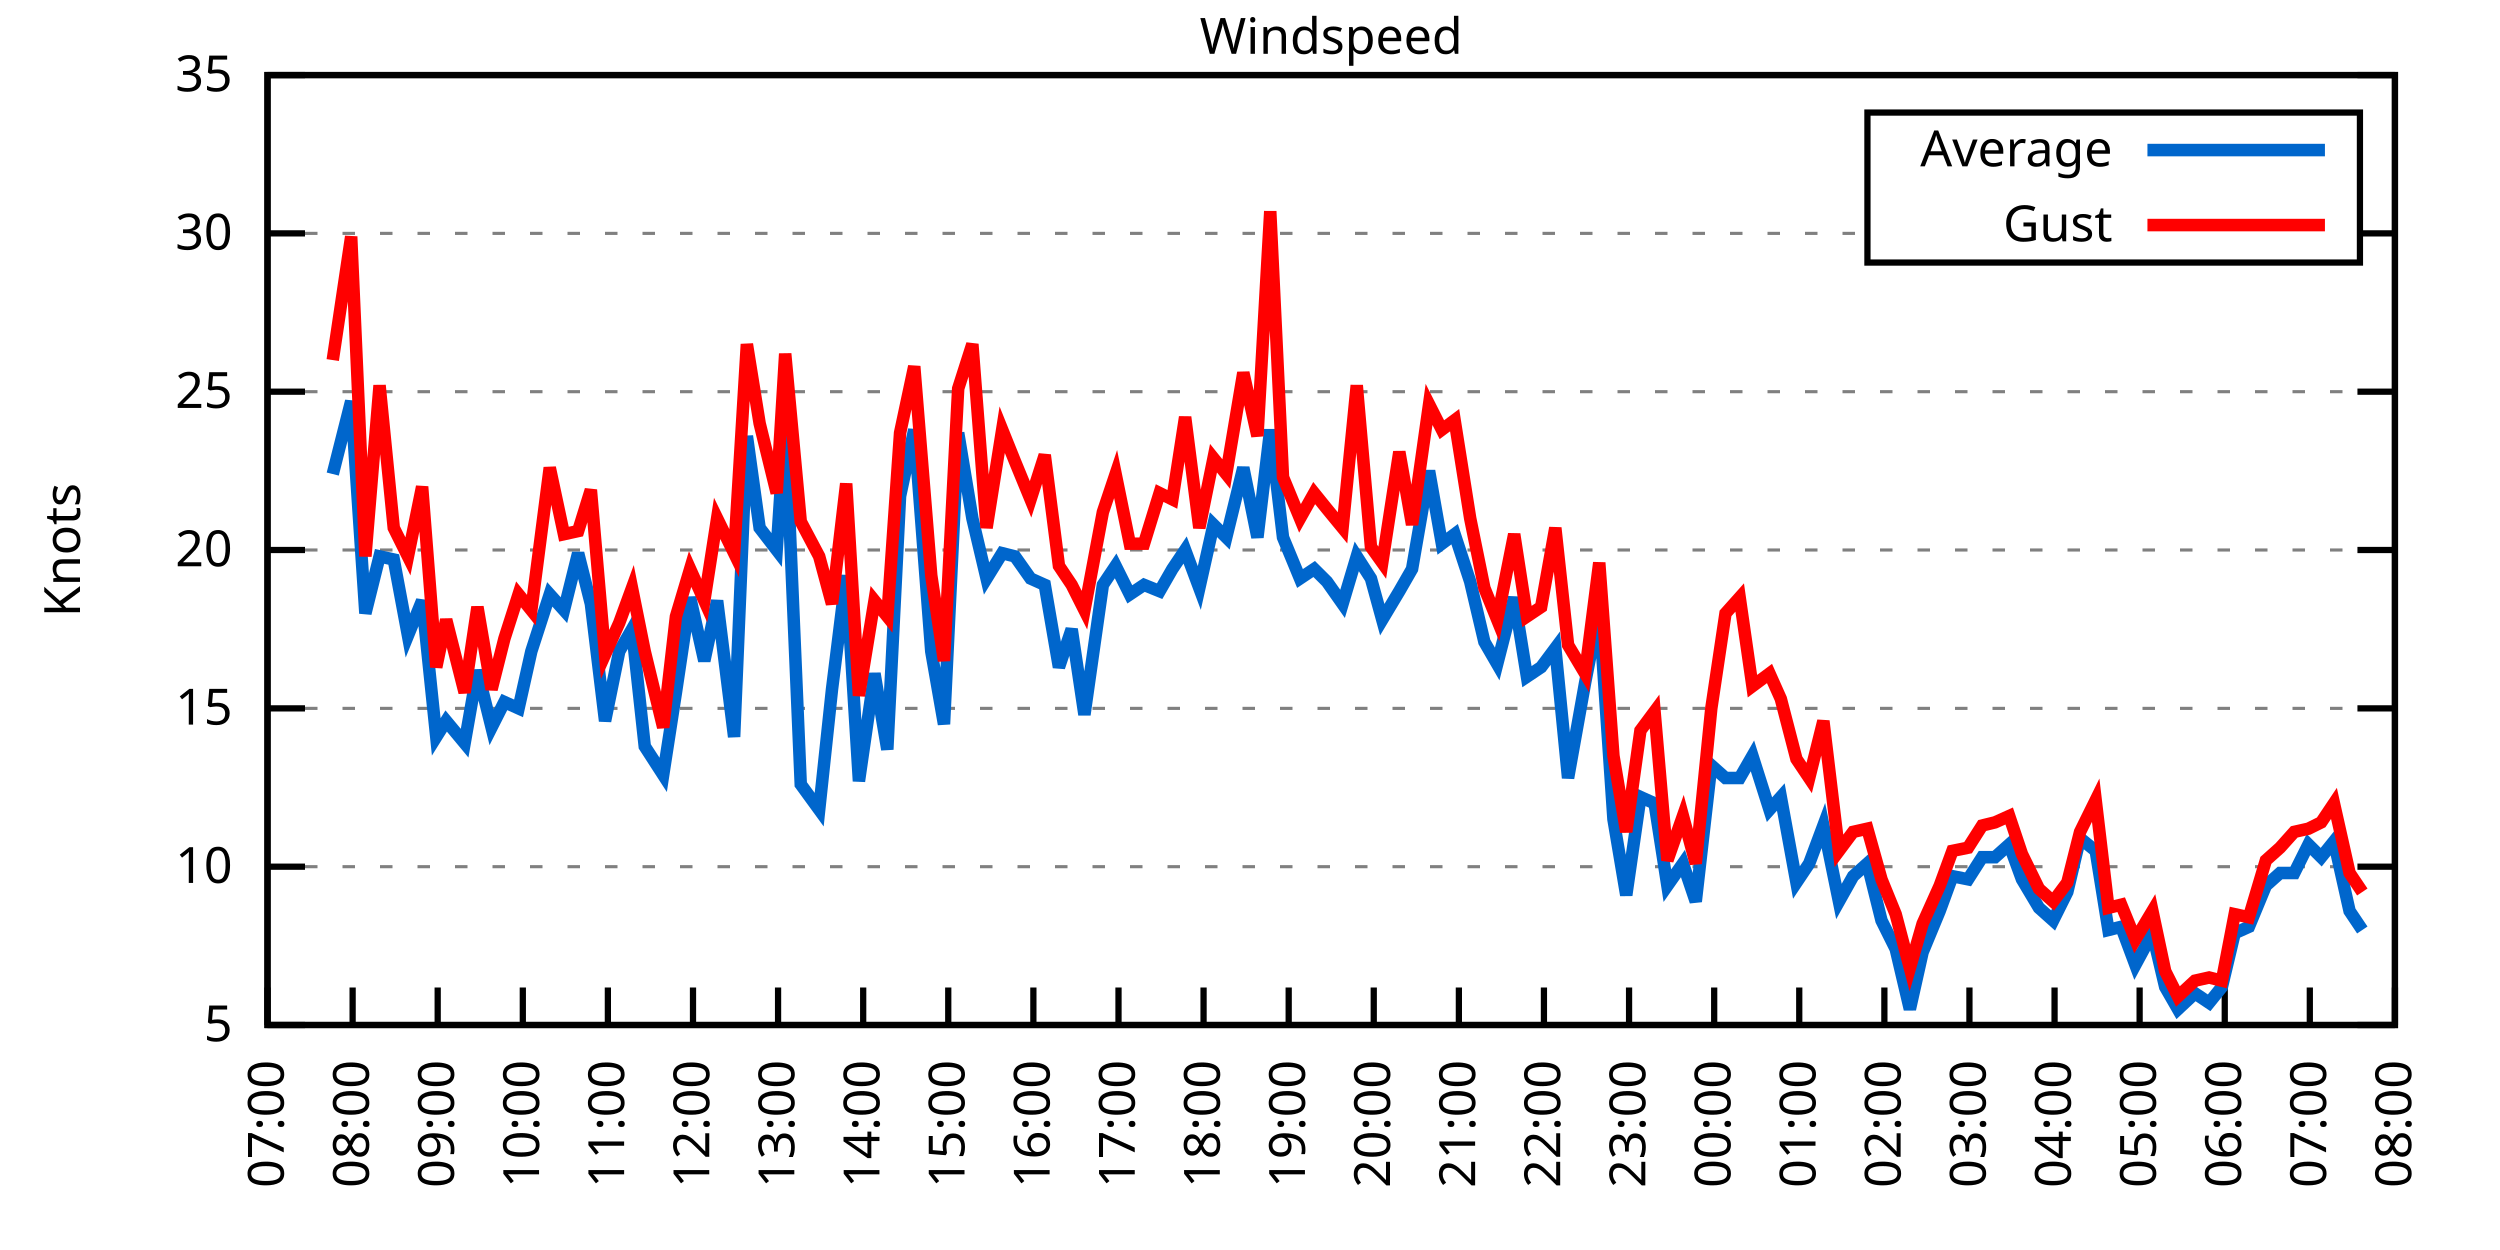
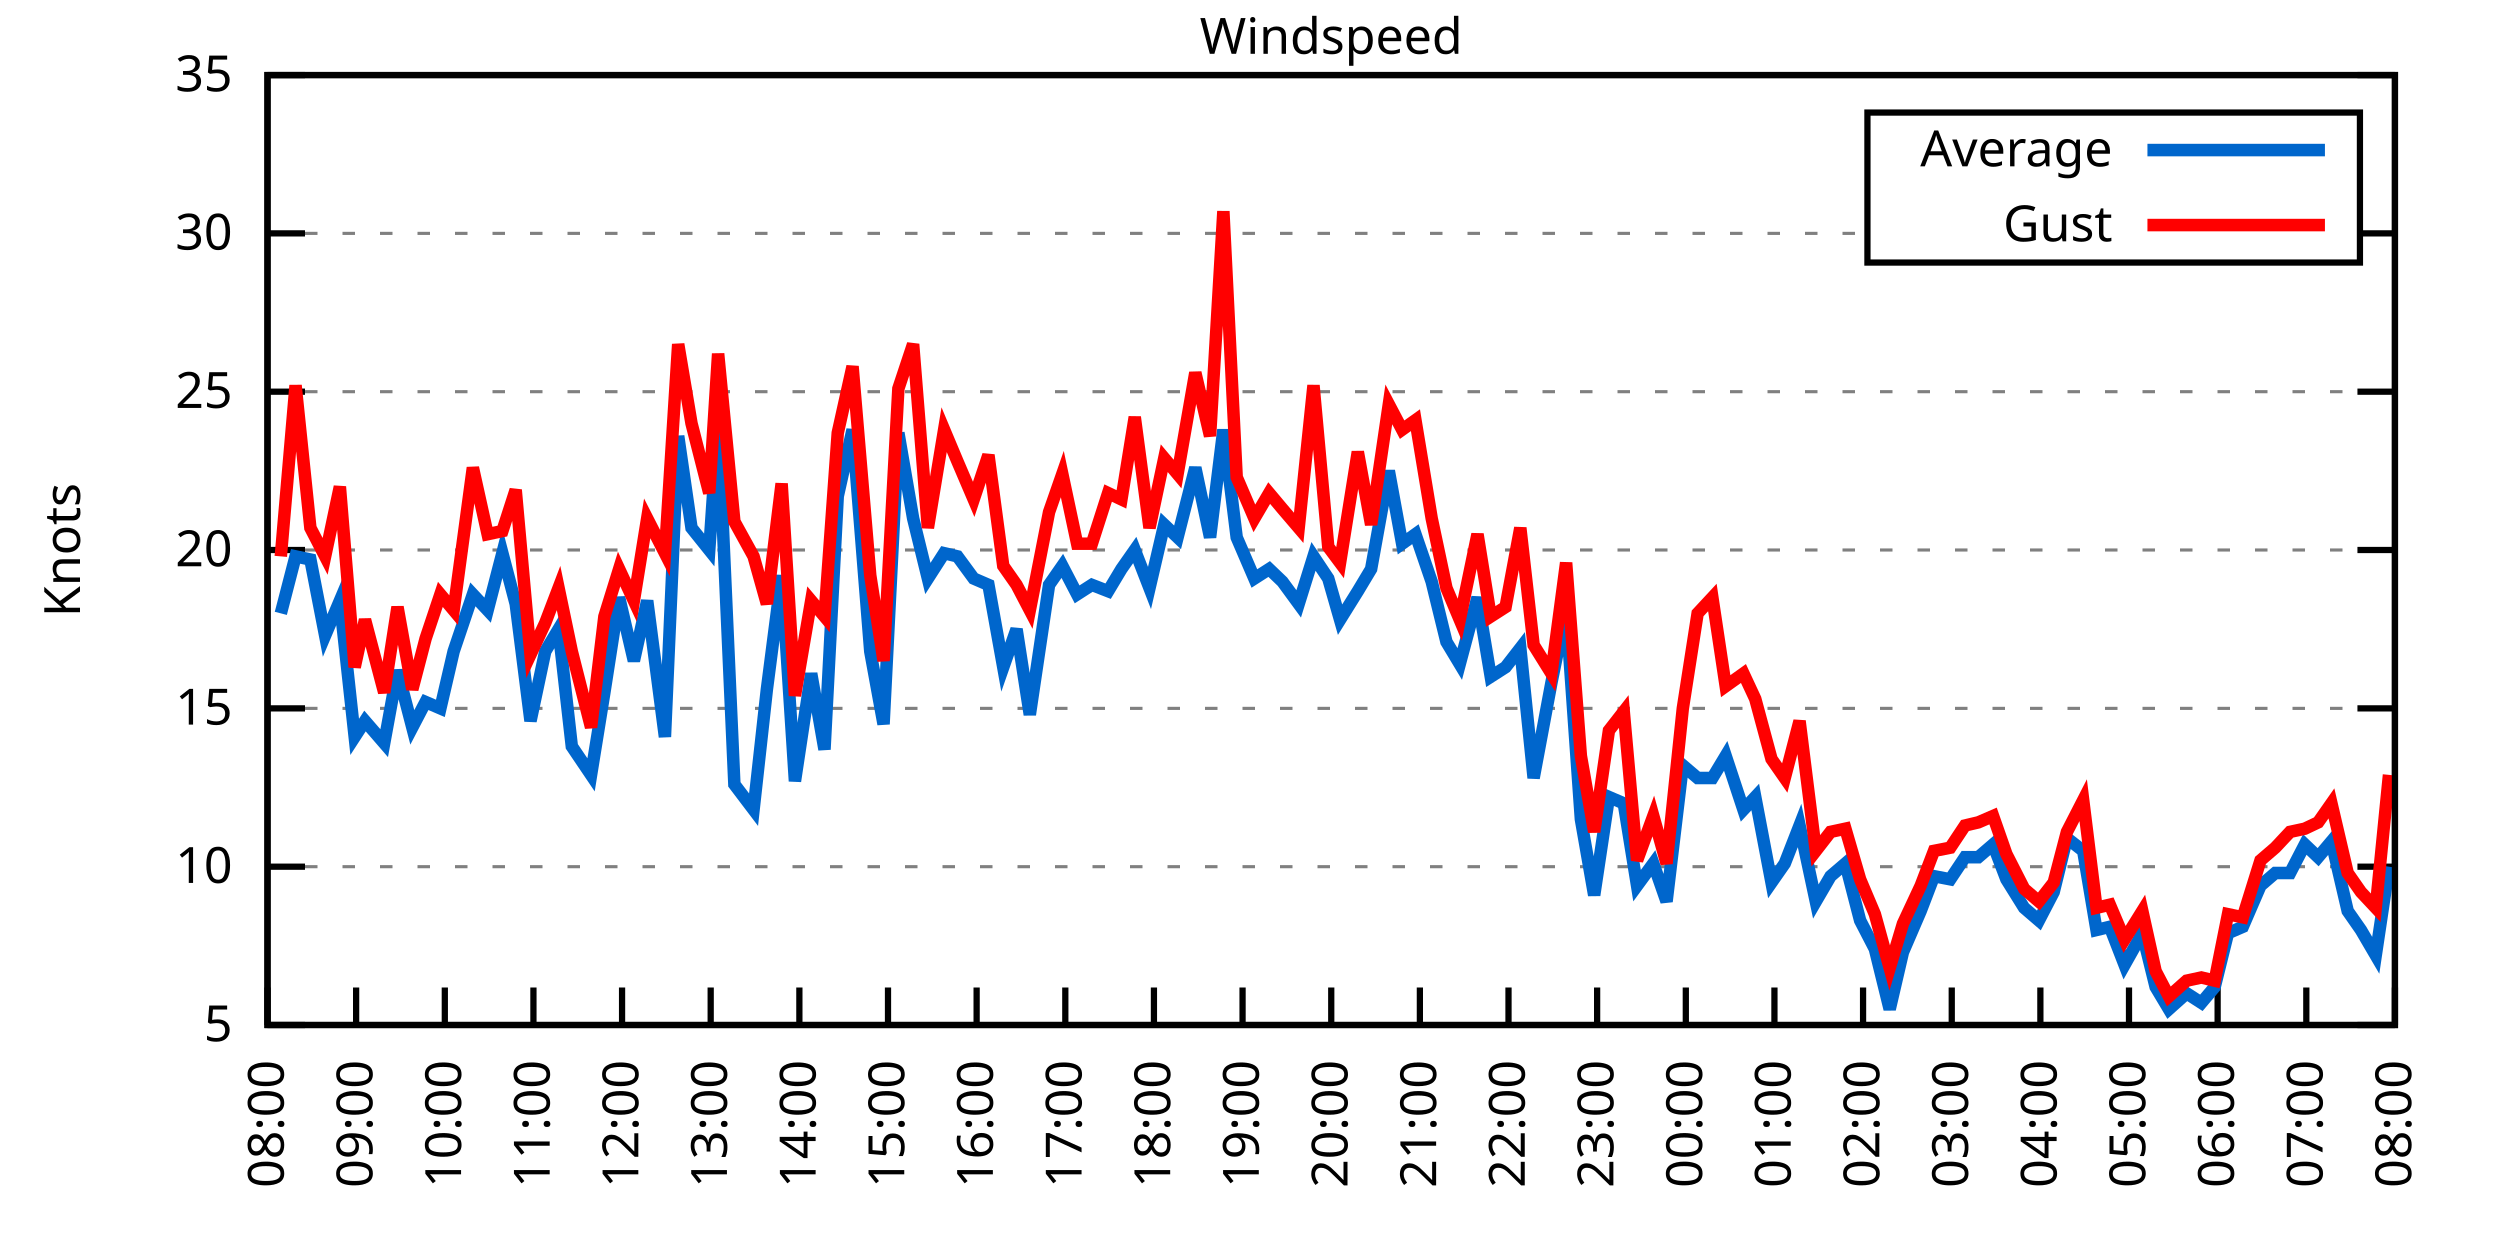
<svg xmlns="http://www.w3.org/2000/svg" xmlns:xlink="http://www.w3.org/1999/xlink" width="400" height="200" viewBox="0 0 400 200">
  <g id="gnuplot_canvas">
    <rect x="0" y="0" width="400" height="200" fill="none" />
    <defs>
      <circle id="gpDot" r="0.5" stroke-width="0.5" stroke="currentColor" />
      <path id="gpPt0" stroke-width="0.333" stroke="currentColor" d="M-1,0 h2 M0,-1 v2" />
      <path id="gpPt1" stroke-width="0.333" stroke="currentColor" d="M-1,-1 L1,1 M1,-1 L-1,1" />
      <path id="gpPt2" stroke-width="0.333" stroke="currentColor" d="M-1,0 L1,0 M0,-1 L0,1 M-1,-1 L1,1 M-1,1 L1,-1" />
      <rect id="gpPt3" stroke-width="0.333" stroke="currentColor" x="-1" y="-1" width="2" height="2" />
      <rect id="gpPt4" stroke-width="0.333" stroke="currentColor" fill="currentColor" x="-1" y="-1" width="2" height="2" />
      <circle id="gpPt5" stroke-width="0.333" stroke="currentColor" cx="0" cy="0" r="1" />
      <use xlink:href="#gpPt5" id="gpPt6" fill="currentColor" stroke="none" />
      <path id="gpPt7" stroke-width="0.333" stroke="currentColor" d="M0,-1.33 L-1.33,0.67 L1.33,0.67 z" />
      <use xlink:href="#gpPt7" id="gpPt8" fill="currentColor" stroke="none" />
      <use xlink:href="#gpPt7" id="gpPt9" stroke="currentColor" transform="rotate(180)" />
      <use xlink:href="#gpPt9" id="gpPt10" fill="currentColor" stroke="none" />
      <use xlink:href="#gpPt3" id="gpPt11" stroke="currentColor" transform="rotate(45)" />
      <use xlink:href="#gpPt11" id="gpPt12" fill="currentColor" stroke="none" />
      <path id="gpPt13" stroke-width="0.333" stroke="currentColor" d="M0,1.330 L1.265,0.411 L0.782,-1.067 L-0.782,-1.076 L-1.265,0.411 z" />
      <use xlink:href="#gpPt13" id="gpPt14" fill="currentColor" stroke="none" />
      <filter id="textbox" filterUnits="objectBoundingBox" x="0" y="0" height="1" width="1">
        <feFlood flood-color="white" flood-opacity="1" result="bgnd" />
        <feComposite in="SourceGraphic" in2="bgnd" operator="atop" />
      </filter>
      <filter id="greybox" filterUnits="objectBoundingBox" x="0" y="0" height="1" width="1">
        <feFlood flood-color="lightgrey" flood-opacity="1" result="grey" />
        <feComposite in="SourceGraphic" in2="grey" operator="atop" />
      </filter>
    </defs>
    <g fill="none" color="white" stroke="currentColor" stroke-width="1.00" stroke-linecap="butt" stroke-linejoin="miter">
</g>
    <g fill="none" color="black" stroke="currentColor" stroke-width="1.00" stroke-linecap="butt" stroke-linejoin="miter">
      <g stroke="none" shape-rendering="crispEdges">
        <polygon fill="rgb(255, 255, 255)" points="42.80,164.00 383.18,164.00 383.18,12.02 42.80,12.02 " />
      </g>
    </g>
    <g fill="none" color="black" stroke="currentColor" stroke-width="1.00" stroke-linecap="butt" stroke-linejoin="miter">
</g>
    <g fill="none" color="black" stroke="black" stroke-width="0.50" stroke-linecap="butt" stroke-linejoin="miter">
</g>
    <g fill="none" color="gray" stroke="currentColor" stroke-width="0.50" stroke-linecap="butt" stroke-linejoin="miter">
      <path stroke="gray" stroke-dasharray="2,4" class="gridline" d="M42.80,164.00 L383.19,164.00  " />
    </g>
    <g fill="none" color="gray" stroke="gray" stroke-width="1.00" stroke-linecap="butt" stroke-linejoin="miter">
</g>
    <g fill="none" color="black" stroke="currentColor" stroke-width="1.00" stroke-linecap="butt" stroke-linejoin="miter">
      <path stroke="black" d="M42.80,164.00 L48.80,164.00 M383.19,164.00 L377.19,164.00  " />
      <g transform="translate(37.20,166.60)" stroke="none" fill="black" font-family="Sans" font-size="8.00" text-anchor="end">
        <text>
          <tspan font-family="Sans"> 5</tspan>
        </text>
      </g>
    </g>
    <g fill="none" color="black" stroke="currentColor" stroke-width="1.00" stroke-linecap="butt" stroke-linejoin="miter">
</g>
    <g fill="none" color="black" stroke="black" stroke-width="0.50" stroke-linecap="butt" stroke-linejoin="miter">
</g>
    <g fill="none" color="gray" stroke="currentColor" stroke-width="0.50" stroke-linecap="butt" stroke-linejoin="miter">
      <path stroke="gray" stroke-dasharray="2,4" class="gridline" d="M42.80,138.67 L383.19,138.67  " />
    </g>
    <g fill="none" color="gray" stroke="gray" stroke-width="1.00" stroke-linecap="butt" stroke-linejoin="miter">
</g>
    <g fill="none" color="black" stroke="currentColor" stroke-width="1.00" stroke-linecap="butt" stroke-linejoin="miter">
      <path stroke="black" d="M42.80,138.67 L48.80,138.67 M383.19,138.67 L377.19,138.67  " />
      <g transform="translate(37.20,141.27)" stroke="none" fill="black" font-family="Sans" font-size="8.00" text-anchor="end">
        <text>
          <tspan font-family="Sans"> 10</tspan>
        </text>
      </g>
    </g>
    <g fill="none" color="black" stroke="currentColor" stroke-width="1.00" stroke-linecap="butt" stroke-linejoin="miter">
</g>
    <g fill="none" color="black" stroke="black" stroke-width="0.50" stroke-linecap="butt" stroke-linejoin="miter">
</g>
    <g fill="none" color="gray" stroke="currentColor" stroke-width="0.50" stroke-linecap="butt" stroke-linejoin="miter">
      <path stroke="gray" stroke-dasharray="2,4" class="gridline" d="M42.80,113.34 L383.19,113.34  " />
    </g>
    <g fill="none" color="gray" stroke="gray" stroke-width="1.00" stroke-linecap="butt" stroke-linejoin="miter">
</g>
    <g fill="none" color="black" stroke="currentColor" stroke-width="1.00" stroke-linecap="butt" stroke-linejoin="miter">
      <path stroke="black" d="M42.80,113.34 L48.80,113.34 M383.19,113.34 L377.19,113.34  " />
      <g transform="translate(37.20,115.94)" stroke="none" fill="black" font-family="Sans" font-size="8.00" text-anchor="end">
        <text>
          <tspan font-family="Sans"> 15</tspan>
        </text>
      </g>
    </g>
    <g fill="none" color="black" stroke="currentColor" stroke-width="1.00" stroke-linecap="butt" stroke-linejoin="miter">
</g>
    <g fill="none" color="black" stroke="black" stroke-width="0.50" stroke-linecap="butt" stroke-linejoin="miter">
</g>
    <g fill="none" color="gray" stroke="currentColor" stroke-width="0.50" stroke-linecap="butt" stroke-linejoin="miter">
      <path stroke="gray" stroke-dasharray="2,4" class="gridline" d="M42.80,88.00 L383.19,88.00  " />
    </g>
    <g fill="none" color="gray" stroke="gray" stroke-width="1.00" stroke-linecap="butt" stroke-linejoin="miter">
</g>
    <g fill="none" color="black" stroke="currentColor" stroke-width="1.00" stroke-linecap="butt" stroke-linejoin="miter">
      <path stroke="black" d="M42.80,88.00 L48.80,88.00 M383.19,88.00 L377.19,88.00  " />
      <g transform="translate(37.20,90.60)" stroke="none" fill="black" font-family="Sans" font-size="8.00" text-anchor="end">
        <text>
          <tspan font-family="Sans"> 20</tspan>
        </text>
      </g>
    </g>
    <g fill="none" color="black" stroke="currentColor" stroke-width="1.00" stroke-linecap="butt" stroke-linejoin="miter">
</g>
    <g fill="none" color="black" stroke="black" stroke-width="0.50" stroke-linecap="butt" stroke-linejoin="miter">
</g>
    <g fill="none" color="gray" stroke="currentColor" stroke-width="0.50" stroke-linecap="butt" stroke-linejoin="miter">
      <path stroke="gray" stroke-dasharray="2,4" class="gridline" d="M42.80,62.67 L383.19,62.67  " />
    </g>
    <g fill="none" color="gray" stroke="gray" stroke-width="1.00" stroke-linecap="butt" stroke-linejoin="miter">
</g>
    <g fill="none" color="black" stroke="currentColor" stroke-width="1.00" stroke-linecap="butt" stroke-linejoin="miter">
      <path stroke="black" d="M42.80,62.67 L48.80,62.67 M383.19,62.67 L377.19,62.67  " />
      <g transform="translate(37.20,65.27)" stroke="none" fill="black" font-family="Sans" font-size="8.00" text-anchor="end">
        <text>
          <tspan font-family="Sans"> 25</tspan>
        </text>
      </g>
    </g>
    <g fill="none" color="black" stroke="currentColor" stroke-width="1.00" stroke-linecap="butt" stroke-linejoin="miter">
</g>
    <g fill="none" color="black" stroke="black" stroke-width="0.50" stroke-linecap="butt" stroke-linejoin="miter">
</g>
    <g fill="none" color="gray" stroke="currentColor" stroke-width="0.50" stroke-linecap="butt" stroke-linejoin="miter">
      <path stroke="gray" stroke-dasharray="2,4" class="gridline" d="M42.80,37.34 L298.79,37.34 M377.59,37.34 L383.19,37.34  " />
    </g>
    <g fill="none" color="gray" stroke="gray" stroke-width="1.00" stroke-linecap="butt" stroke-linejoin="miter">
</g>
    <g fill="none" color="black" stroke="currentColor" stroke-width="1.00" stroke-linecap="butt" stroke-linejoin="miter">
      <path stroke="black" d="M42.80,37.34 L48.80,37.34 M383.19,37.34 L377.19,37.34  " />
      <g transform="translate(37.20,39.94)" stroke="none" fill="black" font-family="Sans" font-size="8.00" text-anchor="end">
        <text>
          <tspan font-family="Sans"> 30</tspan>
        </text>
      </g>
    </g>
    <g fill="none" color="black" stroke="currentColor" stroke-width="1.00" stroke-linecap="butt" stroke-linejoin="miter">
</g>
    <g fill="none" color="black" stroke="black" stroke-width="0.50" stroke-linecap="butt" stroke-linejoin="miter">
</g>
    <g fill="none" color="gray" stroke="currentColor" stroke-width="0.50" stroke-linecap="butt" stroke-linejoin="miter">
      <path stroke="gray" stroke-dasharray="2,4" class="gridline" d="M42.80,12.01 L383.19,12.01  " />
    </g>
    <g fill="none" color="gray" stroke="gray" stroke-width="1.00" stroke-linecap="butt" stroke-linejoin="miter">
</g>
    <g fill="none" color="black" stroke="currentColor" stroke-width="1.00" stroke-linecap="butt" stroke-linejoin="miter">
      <path stroke="black" d="M42.80,12.01 L48.80,12.01 M383.19,12.01 L377.19,12.01  " />
      <g transform="translate(37.20,14.61)" stroke="none" fill="black" font-family="Sans" font-size="8.00" text-anchor="end">
        <text>
          <tspan font-family="Sans"> 35</tspan>
        </text>
      </g>
    </g>
    <g fill="none" color="black" stroke="currentColor" stroke-width="1.00" stroke-linecap="butt" stroke-linejoin="miter">
      <path stroke="black" d="M42.80,164.00 L42.80,158.00  " />
      <g transform="translate(45.40,169.60) rotate(270.00)" stroke="none" fill="black" font-family="Sans" font-size="8.00" text-anchor="end">
        <text>
-           <tspan font-family="Sans">07:00</tspan>
-         </text>
-       </g>
-     </g>
-     <g fill="none" color="black" stroke="currentColor" stroke-width="1.00" stroke-linecap="butt" stroke-linejoin="miter">
-       <path stroke="black" d="M56.42,164.00 L56.42,158.00  " />
-       <g transform="translate(59.02,169.60) rotate(270.00)" stroke="none" fill="black" font-family="Sans" font-size="8.00" text-anchor="end">
-         <text>
          <tspan font-family="Sans">08:00</tspan>
        </text>
      </g>
    </g>
    <g fill="none" color="black" stroke="currentColor" stroke-width="1.00" stroke-linecap="butt" stroke-linejoin="miter">
-       <path stroke="black" d="M70.03,164.00 L70.03,158.00  " />
-       <g transform="translate(72.63,169.60) rotate(270.00)" stroke="none" fill="black" font-family="Sans" font-size="8.00" text-anchor="end">
+       <path stroke="black" d="M56.98,164.00 L56.98,158.00  " />
+       <g transform="translate(59.58,169.60) rotate(270.00)" stroke="none" fill="black" font-family="Sans" font-size="8.00" text-anchor="end">
        <text>
          <tspan font-family="Sans">09:00</tspan>
        </text>
      </g>
    </g>
    <g fill="none" color="black" stroke="currentColor" stroke-width="1.00" stroke-linecap="butt" stroke-linejoin="miter">
-       <path stroke="black" d="M83.65,164.00 L83.65,158.00  " />
-       <g transform="translate(86.25,169.60) rotate(270.00)" stroke="none" fill="black" font-family="Sans" font-size="8.00" text-anchor="end">
+       <path stroke="black" d="M71.17,164.00 L71.17,158.00  " />
+       <g transform="translate(73.77,169.60) rotate(270.00)" stroke="none" fill="black" font-family="Sans" font-size="8.00" text-anchor="end">
        <text>
          <tspan font-family="Sans">10:00</tspan>
        </text>
      </g>
    </g>
    <g fill="none" color="black" stroke="currentColor" stroke-width="1.00" stroke-linecap="butt" stroke-linejoin="miter">
-       <path stroke="black" d="M97.26,164.00 L97.26,158.00  " />
-       <g transform="translate(99.86,169.60) rotate(270.00)" stroke="none" fill="black" font-family="Sans" font-size="8.00" text-anchor="end">
+       <path stroke="black" d="M85.35,164.00 L85.35,158.00  " />
+       <g transform="translate(87.95,169.60) rotate(270.00)" stroke="none" fill="black" font-family="Sans" font-size="8.00" text-anchor="end">
        <text>
          <tspan font-family="Sans">11:00</tspan>
        </text>
      </g>
    </g>
    <g fill="none" color="black" stroke="currentColor" stroke-width="1.00" stroke-linecap="butt" stroke-linejoin="miter">
-       <path stroke="black" d="M110.88,164.00 L110.88,158.00  " />
-       <g transform="translate(113.48,169.60) rotate(270.00)" stroke="none" fill="black" font-family="Sans" font-size="8.00" text-anchor="end">
+       <path stroke="black" d="M99.53,164.00 L99.53,158.00  " />
+       <g transform="translate(102.13,169.60) rotate(270.00)" stroke="none" fill="black" font-family="Sans" font-size="8.00" text-anchor="end">
        <text>
          <tspan font-family="Sans">12:00</tspan>
        </text>
      </g>
    </g>
    <g fill="none" color="black" stroke="currentColor" stroke-width="1.00" stroke-linecap="butt" stroke-linejoin="miter">
-       <path stroke="black" d="M124.49,164.00 L124.49,158.00  " />
-       <g transform="translate(127.09,169.60) rotate(270.00)" stroke="none" fill="black" font-family="Sans" font-size="8.00" text-anchor="end">
+       <path stroke="black" d="M113.71,164.00 L113.71,158.00  " />
+       <g transform="translate(116.31,169.60) rotate(270.00)" stroke="none" fill="black" font-family="Sans" font-size="8.00" text-anchor="end">
        <text>
          <tspan font-family="Sans">13:00</tspan>
        </text>
      </g>
    </g>
    <g fill="none" color="black" stroke="currentColor" stroke-width="1.00" stroke-linecap="butt" stroke-linejoin="miter">
-       <path stroke="black" d="M138.11,164.00 L138.11,158.00  " />
-       <g transform="translate(140.71,169.60) rotate(270.00)" stroke="none" fill="black" font-family="Sans" font-size="8.00" text-anchor="end">
+       <path stroke="black" d="M127.90,164.00 L127.90,158.00  " />
+       <g transform="translate(130.50,169.60) rotate(270.00)" stroke="none" fill="black" font-family="Sans" font-size="8.00" text-anchor="end">
        <text>
          <tspan font-family="Sans">14:00</tspan>
        </text>
      </g>
    </g>
    <g fill="none" color="black" stroke="currentColor" stroke-width="1.00" stroke-linecap="butt" stroke-linejoin="miter">
-       <path stroke="black" d="M151.72,164.00 L151.72,158.00  " />
-       <g transform="translate(154.32,169.60) rotate(270.00)" stroke="none" fill="black" font-family="Sans" font-size="8.00" text-anchor="end">
+       <path stroke="black" d="M142.08,164.00 L142.08,158.00  " />
+       <g transform="translate(144.68,169.60) rotate(270.00)" stroke="none" fill="black" font-family="Sans" font-size="8.00" text-anchor="end">
        <text>
          <tspan font-family="Sans">15:00</tspan>
        </text>
      </g>
    </g>
    <g fill="none" color="black" stroke="currentColor" stroke-width="1.00" stroke-linecap="butt" stroke-linejoin="miter">
-       <path stroke="black" d="M165.34,164.00 L165.34,158.00  " />
-       <g transform="translate(167.94,169.60) rotate(270.00)" stroke="none" fill="black" font-family="Sans" font-size="8.00" text-anchor="end">
+       <path stroke="black" d="M156.26,164.00 L156.26,158.00  " />
+       <g transform="translate(158.86,169.60) rotate(270.00)" stroke="none" fill="black" font-family="Sans" font-size="8.00" text-anchor="end">
        <text>
          <tspan font-family="Sans">16:00</tspan>
        </text>
      </g>
    </g>
    <g fill="none" color="black" stroke="currentColor" stroke-width="1.00" stroke-linecap="butt" stroke-linejoin="miter">
-       <path stroke="black" d="M178.96,164.00 L178.96,158.00  " />
-       <g transform="translate(181.56,169.60) rotate(270.00)" stroke="none" fill="black" font-family="Sans" font-size="8.00" text-anchor="end">
+       <path stroke="black" d="M170.45,164.00 L170.45,158.00  " />
+       <g transform="translate(173.05,169.60) rotate(270.00)" stroke="none" fill="black" font-family="Sans" font-size="8.00" text-anchor="end">
        <text>
          <tspan font-family="Sans">17:00</tspan>
        </text>
      </g>
    </g>
    <g fill="none" color="black" stroke="currentColor" stroke-width="1.00" stroke-linecap="butt" stroke-linejoin="miter">
-       <path stroke="black" d="M192.57,164.00 L192.57,158.00  " />
-       <g transform="translate(195.17,169.60) rotate(270.00)" stroke="none" fill="black" font-family="Sans" font-size="8.00" text-anchor="end">
+       <path stroke="black" d="M184.63,164.00 L184.63,158.00  " />
+       <g transform="translate(187.23,169.60) rotate(270.00)" stroke="none" fill="black" font-family="Sans" font-size="8.00" text-anchor="end">
        <text>
          <tspan font-family="Sans">18:00</tspan>
        </text>
      </g>
    </g>
    <g fill="none" color="black" stroke="currentColor" stroke-width="1.00" stroke-linecap="butt" stroke-linejoin="miter">
-       <path stroke="black" d="M206.19,164.00 L206.19,158.00  " />
-       <g transform="translate(208.79,169.60) rotate(270.00)" stroke="none" fill="black" font-family="Sans" font-size="8.00" text-anchor="end">
+       <path stroke="black" d="M198.81,164.00 L198.81,158.00  " />
+       <g transform="translate(201.41,169.60) rotate(270.00)" stroke="none" fill="black" font-family="Sans" font-size="8.00" text-anchor="end">
        <text>
          <tspan font-family="Sans">19:00</tspan>
        </text>
      </g>
    </g>
    <g fill="none" color="black" stroke="currentColor" stroke-width="1.00" stroke-linecap="butt" stroke-linejoin="miter">
-       <path stroke="black" d="M219.80,164.00 L219.80,158.00  " />
-       <g transform="translate(222.40,169.60) rotate(270.00)" stroke="none" fill="black" font-family="Sans" font-size="8.00" text-anchor="end">
+       <path stroke="black" d="M213.00,164.00 L213.00,158.00  " />
+       <g transform="translate(215.60,169.60) rotate(270.00)" stroke="none" fill="black" font-family="Sans" font-size="8.00" text-anchor="end">
        <text>
          <tspan font-family="Sans">20:00</tspan>
        </text>
      </g>
    </g>
    <g fill="none" color="black" stroke="currentColor" stroke-width="1.00" stroke-linecap="butt" stroke-linejoin="miter">
-       <path stroke="black" d="M233.42,164.00 L233.42,158.00  " />
-       <g transform="translate(236.02,169.60) rotate(270.00)" stroke="none" fill="black" font-family="Sans" font-size="8.00" text-anchor="end">
+       <path stroke="black" d="M227.18,164.00 L227.18,158.00  " />
+       <g transform="translate(229.78,169.60) rotate(270.00)" stroke="none" fill="black" font-family="Sans" font-size="8.00" text-anchor="end">
        <text>
          <tspan font-family="Sans">21:00</tspan>
        </text>
      </g>
    </g>
    <g fill="none" color="black" stroke="currentColor" stroke-width="1.00" stroke-linecap="butt" stroke-linejoin="miter">
-       <path stroke="black" d="M247.03,164.00 L247.03,158.00  " />
-       <g transform="translate(249.63,169.60) rotate(270.00)" stroke="none" fill="black" font-family="Sans" font-size="8.00" text-anchor="end">
+       <path stroke="black" d="M241.36,164.00 L241.36,158.00  " />
+       <g transform="translate(243.96,169.60) rotate(270.00)" stroke="none" fill="black" font-family="Sans" font-size="8.00" text-anchor="end">
        <text>
          <tspan font-family="Sans">22:00</tspan>
        </text>
      </g>
    </g>
    <g fill="none" color="black" stroke="currentColor" stroke-width="1.00" stroke-linecap="butt" stroke-linejoin="miter">
-       <path stroke="black" d="M260.65,164.00 L260.65,158.00  " />
-       <g transform="translate(263.25,169.60) rotate(270.00)" stroke="none" fill="black" font-family="Sans" font-size="8.00" text-anchor="end">
+       <path stroke="black" d="M255.54,164.00 L255.54,158.00  " />
+       <g transform="translate(258.14,169.60) rotate(270.00)" stroke="none" fill="black" font-family="Sans" font-size="8.00" text-anchor="end">
        <text>
          <tspan font-family="Sans">23:00</tspan>
        </text>
      </g>
    </g>
    <g fill="none" color="black" stroke="currentColor" stroke-width="1.00" stroke-linecap="butt" stroke-linejoin="miter">
-       <path stroke="black" d="M274.27,164.00 L274.27,158.00  " />
-       <g transform="translate(276.87,169.60) rotate(270.00)" stroke="none" fill="black" font-family="Sans" font-size="8.00" text-anchor="end">
+       <path stroke="black" d="M269.73,164.00 L269.73,158.00  " />
+       <g transform="translate(272.33,169.60) rotate(270.00)" stroke="none" fill="black" font-family="Sans" font-size="8.00" text-anchor="end">
        <text>
          <tspan font-family="Sans">00:00</tspan>
        </text>
      </g>
    </g>
    <g fill="none" color="black" stroke="currentColor" stroke-width="1.00" stroke-linecap="butt" stroke-linejoin="miter">
-       <path stroke="black" d="M287.88,164.00 L287.88,158.00  " />
-       <g transform="translate(290.48,169.60) rotate(270.00)" stroke="none" fill="black" font-family="Sans" font-size="8.00" text-anchor="end">
+       <path stroke="black" d="M283.91,164.00 L283.91,158.00  " />
+       <g transform="translate(286.51,169.60) rotate(270.00)" stroke="none" fill="black" font-family="Sans" font-size="8.00" text-anchor="end">
        <text>
          <tspan font-family="Sans">01:00</tspan>
        </text>
      </g>
    </g>
    <g fill="none" color="black" stroke="currentColor" stroke-width="1.00" stroke-linecap="butt" stroke-linejoin="miter">
-       <path stroke="black" d="M301.50,164.00 L301.50,158.00  " />
-       <g transform="translate(304.10,169.60) rotate(270.00)" stroke="none" fill="black" font-family="Sans" font-size="8.00" text-anchor="end">
+       <path stroke="black" d="M298.09,164.00 L298.09,158.00  " />
+       <g transform="translate(300.69,169.60) rotate(270.00)" stroke="none" fill="black" font-family="Sans" font-size="8.00" text-anchor="end">
        <text>
          <tspan font-family="Sans">02:00</tspan>
        </text>
      </g>
    </g>
    <g fill="none" color="black" stroke="currentColor" stroke-width="1.00" stroke-linecap="butt" stroke-linejoin="miter">
-       <path stroke="black" d="M315.11,164.00 L315.11,158.00  " />
-       <g transform="translate(317.71,169.60) rotate(270.00)" stroke="none" fill="black" font-family="Sans" font-size="8.00" text-anchor="end">
+       <path stroke="black" d="M312.28,164.00 L312.28,158.00  " />
+       <g transform="translate(314.88,169.60) rotate(270.00)" stroke="none" fill="black" font-family="Sans" font-size="8.00" text-anchor="end">
        <text>
          <tspan font-family="Sans">03:00</tspan>
        </text>
      </g>
    </g>
    <g fill="none" color="black" stroke="currentColor" stroke-width="1.00" stroke-linecap="butt" stroke-linejoin="miter">
-       <path stroke="black" d="M328.73,164.00 L328.73,158.00  " />
-       <g transform="translate(331.33,169.60) rotate(270.00)" stroke="none" fill="black" font-family="Sans" font-size="8.00" text-anchor="end">
+       <path stroke="black" d="M326.46,164.00 L326.46,158.00  " />
+       <g transform="translate(329.06,169.60) rotate(270.00)" stroke="none" fill="black" font-family="Sans" font-size="8.00" text-anchor="end">
        <text>
          <tspan font-family="Sans">04:00</tspan>
        </text>
      </g>
    </g>
    <g fill="none" color="black" stroke="currentColor" stroke-width="1.00" stroke-linecap="butt" stroke-linejoin="miter">
-       <path stroke="black" d="M342.34,164.00 L342.34,158.00  " />
-       <g transform="translate(344.94,169.60) rotate(270.00)" stroke="none" fill="black" font-family="Sans" font-size="8.00" text-anchor="end">
+       <path stroke="black" d="M340.64,164.00 L340.64,158.00  " />
+       <g transform="translate(343.24,169.60) rotate(270.00)" stroke="none" fill="black" font-family="Sans" font-size="8.00" text-anchor="end">
        <text>
          <tspan font-family="Sans">05:00</tspan>
        </text>
      </g>
    </g>
    <g fill="none" color="black" stroke="currentColor" stroke-width="1.00" stroke-linecap="butt" stroke-linejoin="miter">
-       <path stroke="black" d="M355.96,164.00 L355.96,158.00  " />
-       <g transform="translate(358.56,169.60) rotate(270.00)" stroke="none" fill="black" font-family="Sans" font-size="8.00" text-anchor="end">
+       <path stroke="black" d="M354.82,164.00 L354.82,158.00  " />
+       <g transform="translate(357.42,169.60) rotate(270.00)" stroke="none" fill="black" font-family="Sans" font-size="8.00" text-anchor="end">
        <text>
          <tspan font-family="Sans">06:00</tspan>
        </text>
      </g>
    </g>
    <g fill="none" color="black" stroke="currentColor" stroke-width="1.00" stroke-linecap="butt" stroke-linejoin="miter">
-       <path stroke="black" d="M369.57,164.00 L369.57,158.00  " />
-       <g transform="translate(372.17,169.60) rotate(270.00)" stroke="none" fill="black" font-family="Sans" font-size="8.00" text-anchor="end">
+       <path stroke="black" d="M369.01,164.00 L369.01,158.00  " />
+       <g transform="translate(371.61,169.60) rotate(270.00)" stroke="none" fill="black" font-family="Sans" font-size="8.00" text-anchor="end">
        <text>
          <tspan font-family="Sans">07:00</tspan>
        </text>
      </g>
    </g>
    <g fill="none" color="black" stroke="currentColor" stroke-width="1.00" stroke-linecap="butt" stroke-linejoin="miter">
      <path stroke="black" d="M383.19,164.00 L383.19,158.00  " />
      <g transform="translate(385.79,169.60) rotate(270.00)" stroke="none" fill="black" font-family="Sans" font-size="8.00" text-anchor="end">
        <text>
          <tspan font-family="Sans">08:00</tspan>
        </text>
      </g>
    </g>
    <g fill="none" color="black" stroke="currentColor" stroke-width="1.00" stroke-linecap="butt" stroke-linejoin="miter">
</g>
    <g fill="none" color="black" stroke="currentColor" stroke-width="1.00" stroke-linecap="butt" stroke-linejoin="miter">
      <path stroke="black" d="M42.80,12.01 L42.80,164.00 L383.19,164.00 L383.19,12.01 L42.80,12.01 Z  " />
    </g>
    <g fill="none" color="black" stroke="currentColor" stroke-width="1.00" stroke-linecap="butt" stroke-linejoin="miter">
</g>
    <g fill="none" color="black" stroke="currentColor" stroke-width="1.00" stroke-linecap="butt" stroke-linejoin="miter">
      <path stroke="black" d="M298.79,42.01 L298.79,18.01 L377.59,18.01 L377.59,42.01 L298.79,42.01 Z  " />
    </g>
    <g id="Windspeed_plot_1">
      <g fill="none" color="white" stroke="black" stroke-width="2.00" stroke-linecap="butt" stroke-linejoin="miter">
</g>
      <g fill="none" color="black" stroke="currentColor" stroke-width="2.00" stroke-linecap="butt" stroke-linejoin="miter">
        <g transform="translate(337.99,26.61)" stroke="none" fill="black" font-family="Sans" font-size="8.00" text-anchor="end">
          <text>
            <tspan font-family="Sans">Average</tspan>
          </text>
        </g>
      </g>
      <g fill="none" color="black" stroke="currentColor" stroke-width="2.00" stroke-linecap="butt" stroke-linejoin="miter">
-         <path stroke="rgb(  0, 102, 204)" d="M343.59,24.01 L371.99,24.01 M53.24,75.85 L56.19,64.19 L58.46,98.14 L60.73,89.02 L63.00,89.52 L65.27,101.68   L67.54,96.11 L69.80,117.90 L71.39,115.36 L74.34,118.91 L76.39,107.26 L78.65,116.38 L80.70,112.32 L82.97,113.34   L85.01,104.22 L87.96,95.10 L90.23,97.63 L92.50,88.51 L94.54,96.62 L96.81,115.36 L99.08,104.22 L101.12,100.67   L103.16,119.42 L106.11,123.98 L108.15,110.80 L110.42,95.60 L112.69,105.74 L114.74,96.11 L117.46,117.90 L119.50,69.77   L121.54,84.46 L124.27,88.00 L125.63,67.23 L128.12,125.50 L131.07,129.55 L133.12,110.30 L135.39,92.06 L137.43,124.99   L139.92,107.76 L141.97,119.92 L144.01,79.39 L146.28,68.75 L149.00,104.22 L151.04,115.87 L153.31,69.26 L155.58,82.94   L157.85,92.56 L160.35,88.51 L162.39,89.02 L164.89,92.56 L167.16,93.58 L169.43,106.75 L171.47,100.67 L173.51,114.35   L176.46,93.58 L178.50,90.54 L180.77,95.10 L183.04,93.58 L185.54,94.59 L187.58,91.04 L189.62,88.00 L191.89,94.08   L194.16,83.95 L196.20,85.98 L198.93,74.83 L201.19,85.98 L203.24,68.75 L205.28,85.98 L208.00,92.56 L210.27,91.04   L212.31,93.07 L214.81,96.62 L217.08,89.02 L219.35,92.56 L221.16,99.15 L223.89,94.59 L225.93,91.04 L228.65,75.34   L230.70,86.99 L232.74,85.47 L235.23,93.07 L237.50,102.70 L239.55,106.24 L242.27,95.60 L244.31,108.27 L246.58,106.75   L248.85,103.71 L250.89,124.48 L253.61,109.28 L255.88,97.63 L258.15,131.07 L260.20,143.23 L262.47,127.52 L264.73,128.54   L266.78,141.71 L269.27,138.16 L271.32,144.24 L273.81,122.46 L276.08,124.48 L278.35,124.48 L280.39,120.94 L283.12,129.55   L284.93,127.52 L287.43,141.20 L289.47,138.16 L291.74,132.08 L294.23,144.24 L296.50,140.19 L298.77,138.16 L301.04,147.28   L303.31,151.84 L305.58,161.47 L307.62,152.35 L310.35,145.76 L312.39,140.19 L314.89,140.69 L317.15,137.15 L319.20,137.15   L321.47,135.12 L323.51,140.69 L326.23,145.25 L328.50,147.28 L330.77,142.72 L332.81,134.11 L335.31,136.14 L337.35,148.80   L339.39,148.29 L341.66,154.37 L344.39,149.31 L346.43,157.92 L348.47,161.47 L351.19,158.93 L353.46,160.45 L355.50,157.92   L357.55,149.31 L359.82,148.29 L362.54,141.71 L364.81,139.68 L367.08,139.68 L369.35,135.12 L371.39,137.15 L373.43,134.62   L375.93,145.76 L377.97,148.80  " />
+         <path stroke="rgb(  0, 102, 204)" d="M343.59,24.01 L371.99,24.01 M44.93,98.14 L47.29,89.02 L49.66,89.52 L52.02,101.68 L54.38,96.11 L56.75,117.90   L58.40,115.36 L61.47,118.91 L63.60,107.26 L65.97,116.38 L68.09,112.32 L70.46,113.34 L72.58,104.22 L75.66,95.10   L78.02,97.63 L80.38,88.51 L82.51,96.62 L84.88,115.36 L87.24,104.22 L89.37,100.67 L91.49,119.42 L94.57,123.98   L96.70,110.80 L99.06,95.60 L101.42,105.74 L103.55,96.11 L106.39,117.90 L108.51,69.77 L110.64,84.46 L113.48,88.00   L114.90,67.23 L117.50,125.50 L120.57,129.55 L122.70,110.30 L125.06,92.06 L127.19,124.99 L129.79,107.76 L131.92,119.92   L134.04,79.39 L136.41,68.75 L139.24,104.22 L141.37,115.87 L143.74,69.26 L146.10,82.94 L148.46,92.56 L151.06,88.51   L153.19,89.02 L155.79,92.56 L158.15,93.58 L160.52,106.75 L162.65,100.67 L164.77,114.35 L167.85,93.58 L169.97,90.54   L172.34,95.10 L174.70,93.58 L177.30,94.59 L179.43,91.04 L181.56,88.00 L183.92,94.08 L186.28,83.95 L188.41,85.98   L191.25,74.83 L193.61,85.98 L195.74,68.75 L197.87,85.98 L200.70,92.56 L203.07,91.04 L205.19,93.07 L207.79,96.62   L210.16,89.02 L212.52,92.56 L214.41,99.15 L217.25,94.59 L219.38,91.04 L222.21,75.34 L224.34,86.99 L226.47,85.47   L229.07,93.07 L231.43,102.70 L233.56,106.24 L236.40,95.60 L238.52,108.27 L240.89,106.75 L243.25,103.71 L245.38,124.48   L248.22,109.28 L250.58,97.63 L252.94,131.07 L255.07,143.23 L257.43,127.52 L259.80,128.54 L261.93,141.71 L264.53,138.16   L266.65,144.24 L269.25,122.46 L271.62,124.48 L273.98,124.48 L276.11,120.94 L278.95,129.55 L280.84,127.52 L283.44,141.20   L285.56,138.16 L287.93,132.08 L290.53,144.24 L292.89,140.19 L295.26,138.16 L297.62,147.28 L299.98,151.84 L302.35,161.47   L304.47,152.35 L307.31,145.76 L309.44,140.19 L312.04,140.69 L314.40,137.15 L316.53,137.15 L318.89,135.12 L321.02,140.69   L323.86,145.25 L326.22,147.28 L328.59,142.72 L330.71,134.11 L333.31,136.14 L335.44,148.80 L337.57,148.29 L339.93,154.37   L342.77,149.31 L344.90,157.92 L347.02,161.47 L349.86,158.93 L352.22,160.45 L354.35,157.92 L356.48,149.31 L358.84,148.29   L361.68,141.71 L364.04,139.68 L366.41,139.68 L368.77,135.12 L370.90,137.15 L373.03,134.62 L375.63,145.76 L377.75,148.80   L380.12,152.85 L382.24,138.67  " />
      </g>
    </g>
    <g id="Windspeed_plot_2">
      <g fill="none" color="black" stroke="currentColor" stroke-width="2.00" stroke-linecap="butt" stroke-linejoin="miter">
        <g transform="translate(337.99,38.61)" stroke="none" fill="black" font-family="Sans" font-size="8.00" text-anchor="end">
          <text>
            <tspan font-family="Sans">Gust</tspan>
          </text>
        </g>
      </g>
      <g fill="none" color="black" stroke="currentColor" stroke-width="2.00" stroke-linecap="butt" stroke-linejoin="miter">
-         <path stroke="rgb(255,   0,   0)" d="M343.59,36.01 L371.99,36.01 M53.24,57.61 L56.19,37.85 L58.46,89.02 L60.73,61.66 L63.00,84.46 L65.27,89.02   L67.54,77.87 L69.80,106.75 L71.39,99.15 L74.34,110.80 L76.39,97.12 L78.65,110.30 L80.70,102.19 L82.97,95.10   L85.01,97.63 L87.96,74.83 L90.23,85.47 L92.50,84.97 L94.54,78.38 L96.81,104.72 L99.08,99.66 L101.12,94.08   L103.16,104.22 L106.11,116.38 L108.15,98.64 L110.42,91.04 L112.69,96.11 L114.74,82.94 L117.46,88.51 L119.50,55.07   L121.54,67.74 L124.27,78.89 L125.63,56.59 L128.12,83.45 L131.07,89.02 L133.12,96.62 L135.39,77.37 L137.43,111.31   L139.92,96.11 L141.97,98.64 L144.01,69.26 L146.28,58.62 L149.00,92.06 L151.04,105.74 L153.31,62.17 L155.58,55.07   L157.85,84.46 L160.35,68.75 L162.39,73.82 L164.89,79.90 L167.16,72.81 L169.43,90.54 L171.47,93.58 L173.51,97.63   L176.46,81.93 L178.50,75.85 L180.77,86.99 L183.04,86.99 L185.54,78.89 L187.58,79.90 L189.62,66.73 L191.89,84.46   L194.16,73.31 L196.20,75.85 L198.93,59.63 L201.19,69.77 L203.24,33.80 L205.28,76.35 L208.00,82.94 L210.27,78.89   L212.31,81.42 L214.81,84.46 L217.08,61.66 L219.35,87.50 L221.16,90.03 L223.89,72.30 L225.93,83.95 L228.65,64.70   L230.70,68.75 L232.74,67.23 L235.23,82.94 L237.50,94.08 L239.55,99.15 L242.27,85.47 L244.31,98.64 L246.58,97.12   L248.85,84.46 L250.89,103.20 L253.61,107.76 L255.88,90.03 L258.15,120.94 L260.20,133.10 L262.47,116.88 L264.73,113.84   L266.78,137.66 L269.27,130.56 L271.32,138.16 L273.81,113.34 L276.08,98.14 L278.35,95.60 L280.39,109.79 L283.12,107.76   L284.93,111.82 L287.43,121.44 L289.47,124.48 L291.74,115.36 L294.23,136.14 L296.50,133.10 L298.77,132.59 L301.04,140.69   L303.31,146.27 L305.58,154.88 L307.62,147.79 L310.35,141.71 L312.39,136.14 L314.89,135.63 L317.15,132.08 L319.20,131.58   L321.47,130.56 L323.51,136.64 L326.23,142.21 L328.50,144.24 L330.77,141.20 L332.81,133.10 L335.31,128.03 L337.35,145.25   L339.39,144.75 L341.66,150.32 L344.39,145.76 L346.43,155.39 L348.47,159.44 L351.19,156.91 L353.46,156.40 L355.50,156.91   L357.55,146.27 L359.82,146.77 L362.54,137.66 L364.81,135.63 L367.08,133.10 L369.35,132.59 L371.39,131.58 L373.43,128.54   L375.93,139.68 L377.97,142.72  " />
+         <path stroke="rgb(255,   0,   0)" d="M343.59,36.01 L371.99,36.01 M44.93,89.02 L47.29,61.66 L49.66,84.46 L52.02,89.02 L54.38,77.87 L56.75,106.75   L58.40,99.15 L61.47,110.80 L63.60,97.12 L65.97,110.30 L68.09,102.19 L70.46,95.10 L72.58,97.63 L75.66,74.83   L78.02,85.47 L80.38,84.97 L82.51,78.38 L84.88,104.72 L87.24,99.66 L89.37,94.08 L91.49,104.22 L94.57,116.38   L96.70,98.64 L99.06,91.04 L101.42,96.11 L103.55,82.94 L106.39,88.51 L108.51,55.07 L110.64,67.74 L113.48,78.89   L114.90,56.59 L117.50,83.45 L120.57,89.02 L122.70,96.62 L125.06,77.37 L127.19,111.31 L129.79,96.11 L131.92,98.64   L134.04,69.26 L136.41,58.62 L139.24,92.06 L141.37,105.74 L143.74,62.17 L146.10,55.07 L148.46,84.46 L151.06,68.75   L153.19,73.82 L155.79,79.90 L158.15,72.81 L160.52,90.54 L162.65,93.58 L164.77,97.63 L167.85,81.93 L169.97,75.85   L172.34,86.99 L174.70,86.99 L177.30,78.89 L179.43,79.90 L181.56,66.73 L183.92,84.46 L186.28,73.31 L188.41,75.85   L191.25,59.63 L193.61,69.77 L195.74,33.80 L197.87,76.35 L200.70,82.94 L203.07,78.89 L205.19,81.42 L207.79,84.46   L210.16,61.66 L212.52,87.50 L214.41,90.03 L217.25,72.30 L219.38,83.95 L222.21,64.70 L224.34,68.75 L226.47,67.23   L229.07,82.94 L231.43,94.08 L233.56,99.15 L236.40,85.47 L238.52,98.64 L240.89,97.12 L243.25,84.46 L245.38,103.20   L248.22,107.76 L250.58,90.03 L252.94,120.94 L255.07,133.10 L257.43,116.88 L259.80,113.84 L261.93,137.66 L264.53,130.56   L266.65,138.16 L269.25,113.34 L271.62,98.14 L273.98,95.60 L276.11,109.79 L278.95,107.76 L280.84,111.82 L283.44,121.44   L285.56,124.48 L287.93,115.36 L290.53,136.14 L292.89,133.10 L295.26,132.59 L297.62,140.69 L299.98,146.27 L302.35,154.88   L304.47,147.79 L307.31,141.71 L309.44,136.14 L312.04,135.63 L314.40,132.08 L316.53,131.58 L318.89,130.56 L321.02,136.64   L323.86,142.21 L326.22,144.24 L328.59,141.20 L330.71,133.10 L333.31,128.03 L335.44,145.25 L337.57,144.75 L339.93,150.32   L342.77,145.76 L344.90,155.39 L347.02,159.44 L349.86,156.91 L352.22,156.40 L354.35,156.91 L356.48,146.27 L358.84,146.77   L361.68,137.66 L364.04,135.63 L366.41,133.10 L368.77,132.59 L370.90,131.58 L373.03,128.54 L375.63,139.68 L377.75,142.72   L380.12,145.25 L382.24,123.98  " />
      </g>
    </g>
    <g fill="none" color="black" stroke="currentColor" stroke-width="2.00" stroke-linecap="butt" stroke-linejoin="miter">
</g>
    <g fill="none" color="black" stroke="black" stroke-width="1.00" stroke-linecap="butt" stroke-linejoin="miter">
</g>
    <g fill="none" color="black" stroke="currentColor" stroke-width="1.00" stroke-linecap="butt" stroke-linejoin="miter">
      <path stroke="black" d="M42.80,12.01 L42.80,164.00 L383.19,164.00 L383.19,12.01 L42.80,12.01 Z  " />
      <g transform="translate(12.80,88.01) rotate(270.00)" stroke="none" fill="black" font-family="Sans" font-size="8.00" text-anchor="middle">
        <text>
          <tspan font-family="Sans">Knots</tspan>
        </text>
      </g>
    </g>
    <g fill="none" color="black" stroke="currentColor" stroke-width="1.00" stroke-linecap="butt" stroke-linejoin="miter">
</g>
    <g fill="none" color="black" stroke="currentColor" stroke-width="1.00" stroke-linecap="butt" stroke-linejoin="miter">
      <g transform="translate(212.99,8.61)" stroke="none" fill="black" font-family="Sans" font-size="8.00" text-anchor="middle">
        <text>
          <tspan font-family="Sans">Windspeed</tspan>
        </text>
      </g>
    </g>
    <g fill="none" color="black" stroke="currentColor" stroke-width="1.00" stroke-linecap="butt" stroke-linejoin="miter">
</g>
  </g>
</svg>
